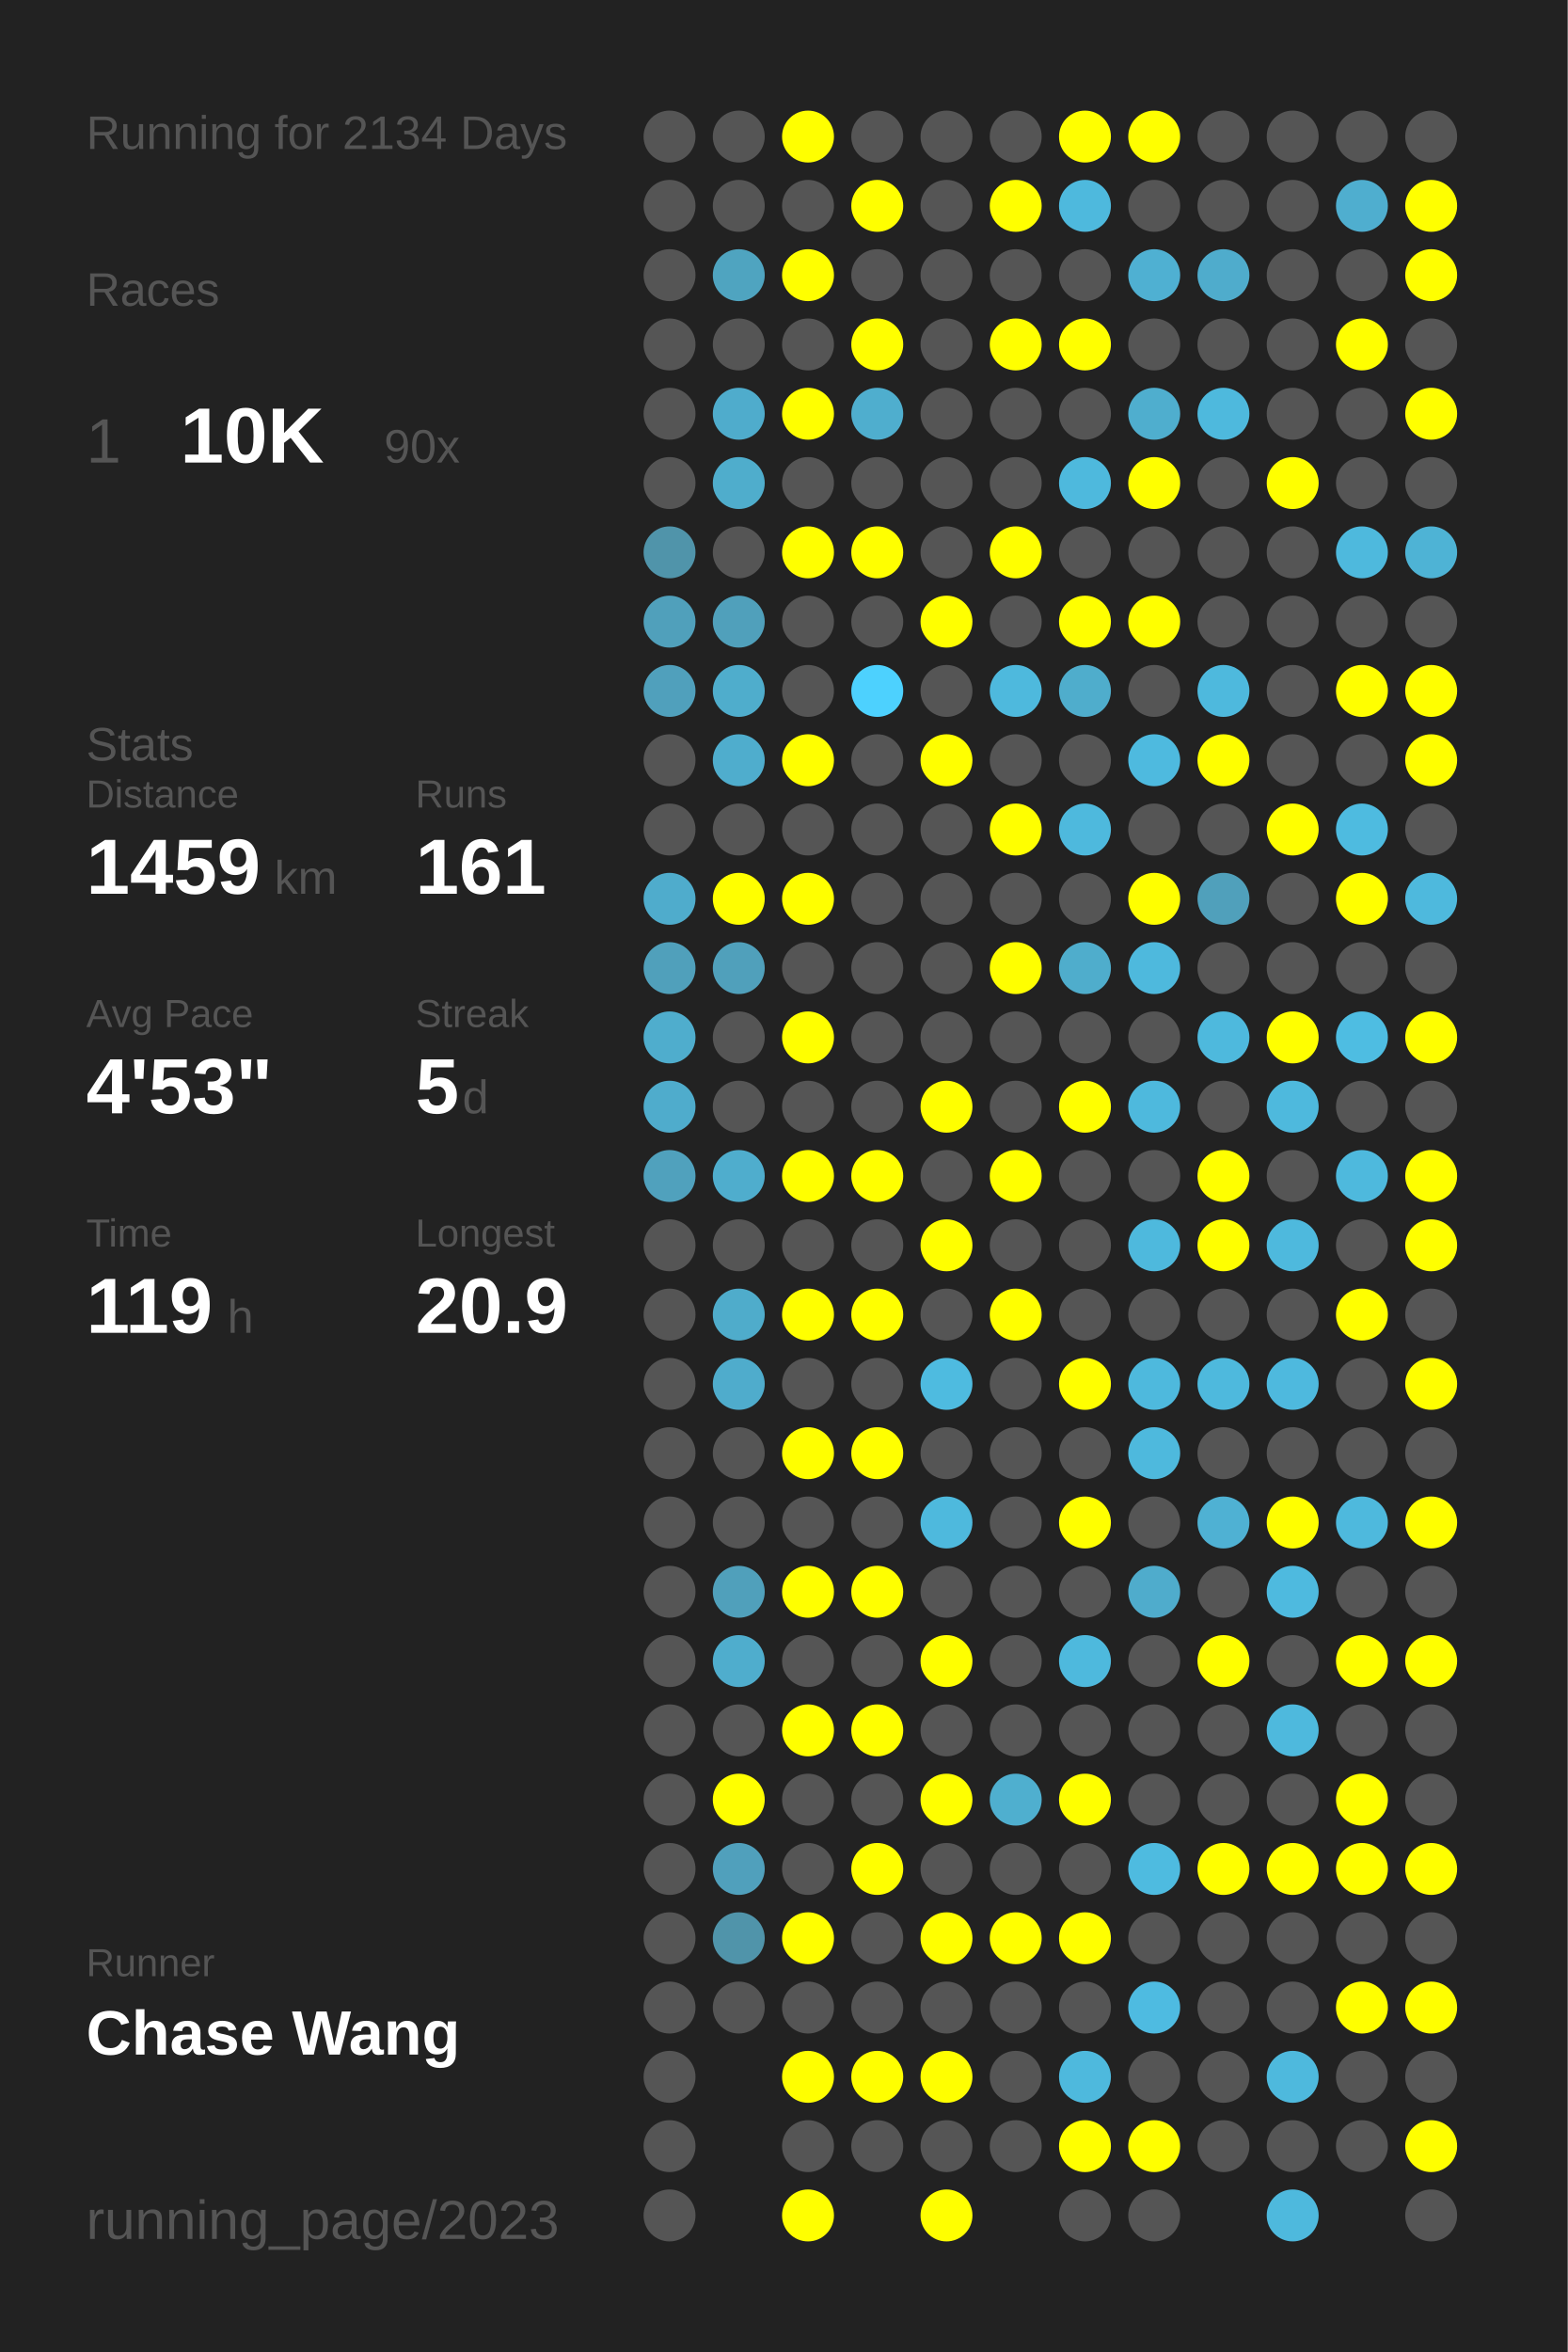
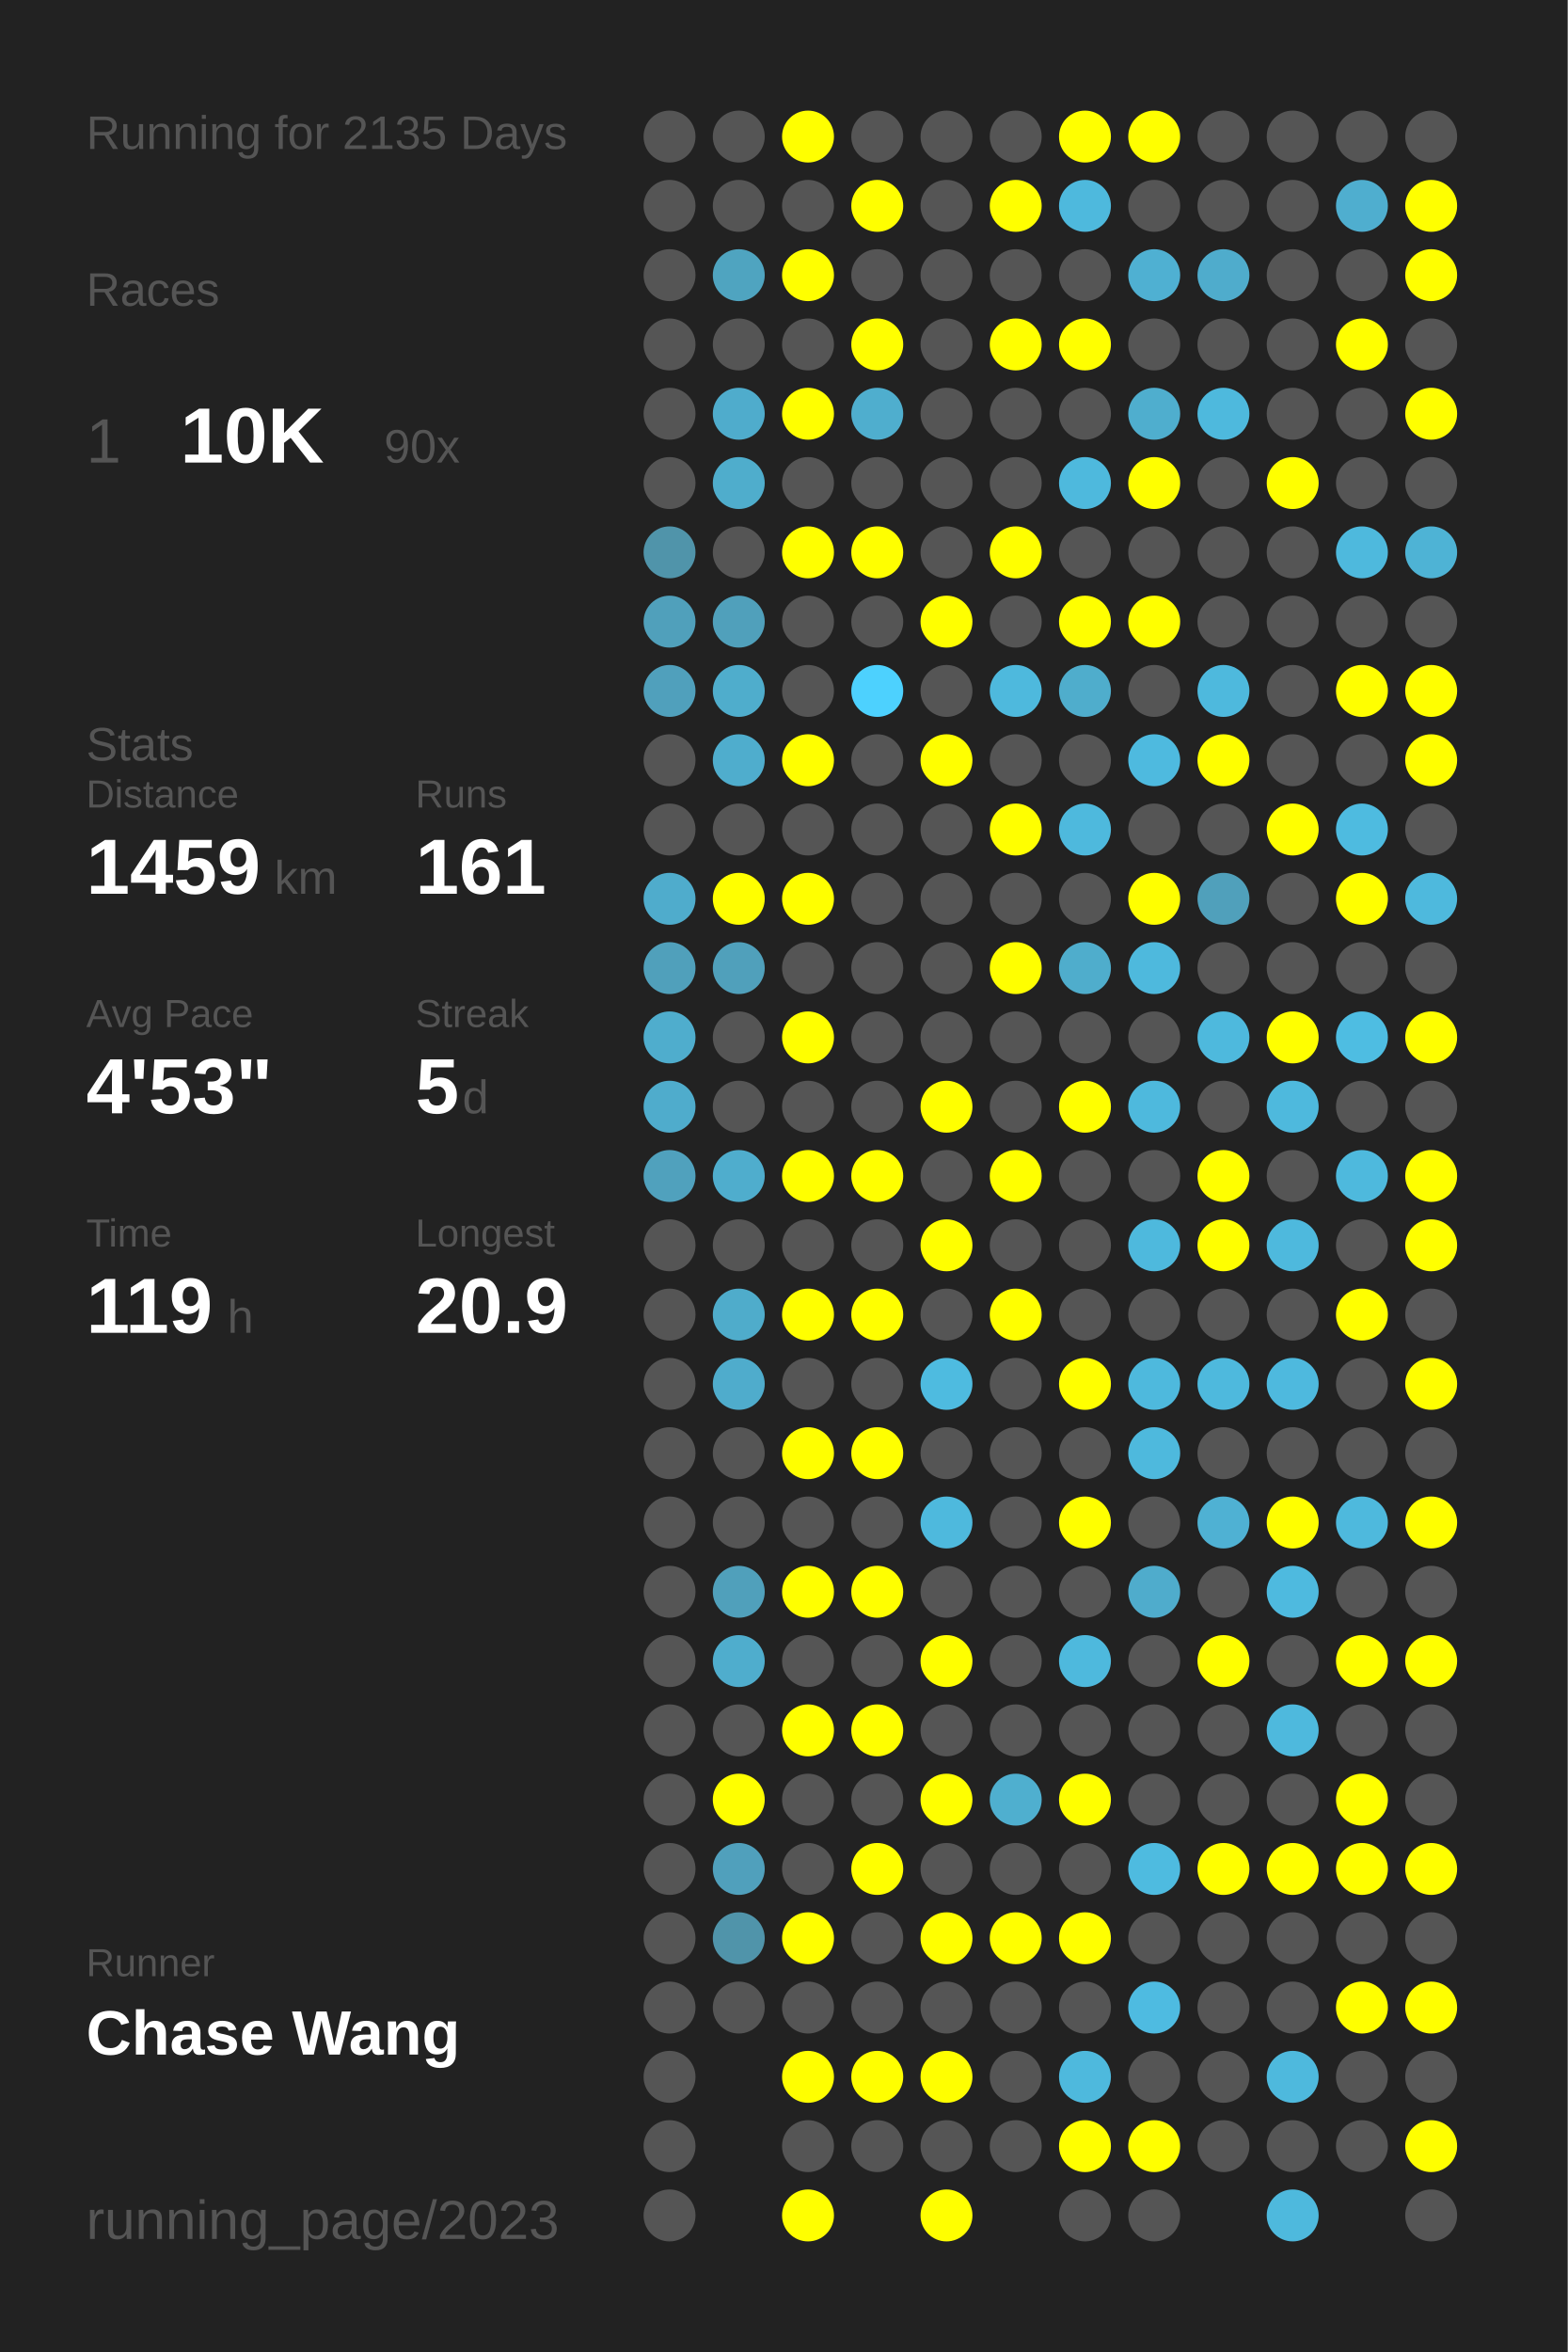
<svg xmlns="http://www.w3.org/2000/svg" baseProfile="full" height="300mm" version="1.1" viewBox="0,0,200,300" width="200mm">
  <defs />
  <rect fill="#222222" height="300" width="200" x="0" y="0" />
-   <text fill="#555555" style="font-size:6px; font-family:Arial;" x="11" y="19">Running for 2134 Days</text>
+   <text fill="#555555" style="font-size:6px; font-family:Arial;" x="11" y="19">Running for 2135 Days</text>
  <text fill="#555555" style="font-size:6px; font-family:Arial;" x="11" y="39">Races</text>
  <text fill="#555555" style="font-size:8px; font-family:Arial;" x="11" y="59">1</text>
  <text fill="#FFFFFF" style="font-size:10px; font-family:Arial; font-weight:bold;" x="23" y="59">10K</text>
  <text fill="#555555" style="font-size:6px; font-family:Arial;" x="49" y="59">90x</text>
  <text fill="#555555" style="font-size:6px; font-family:Arial;" x="11" y="97">Stats</text>
  <text fill="#555555" style="font-size:5px; font-family:Arial;" x="11" y="103">Distance</text>
  <text fill="#FFFFFF" style="font-size:10px; font-family:Arial; font-weight:bold;" x="11" y="114">1459</text>
  <text fill="#555555" style="font-size:6px; font-family:Arial;" x="35" y="114">km</text>
  <text fill="#555555" style="font-size:5px; font-family:Arial;" x="53" y="103">Runs</text>
  <text fill="#FFFFFF" style="font-size:10px; font-family:Arial; font-weight:bold;" x="53" y="114">161</text>
  <text fill="#555555" style="font-size:5px; font-family:Arial;" x="11" y="131">Avg Pace</text>
  <text fill="#FFFFFF" style="font-size:10px; font-family:Arial; font-weight:bold;" x="11" y="142">4'53"</text>
  <text fill="#555555" style="font-size:5px; font-family:Arial;" x="53" y="131">Streak</text>
  <text fill="#FFFFFF" style="font-size:10px; font-family:Arial; font-weight:bold;" x="53" y="142">5</text>
  <text fill="#555555" style="font-size:6px; font-family:Arial;" x="59" y="142">d</text>
  <text fill="#555555" style="font-size:5px; font-family:Arial;" x="11" y="159">Time</text>
  <text fill="#FFFFFF" style="font-size:10px; font-family:Arial; font-weight:bold;" x="11" y="170">119</text>
  <text fill="#555555" style="font-size:6px; font-family:Arial;" x="29" y="170">h</text>
  <text fill="#555555" style="font-size:5px; font-family:Arial;" x="53" y="159">Longest</text>
  <text fill="#FFFFFF" style="font-size:10px; font-family:Arial; font-weight:bold;" x="53" y="170">20.9</text>
  <text fill="#555555" style="font-size:5px; font-family:Arial;" x="11" y="252.065">Runner</text>
  <text fill="#FFFFFF" style="font-size:8px; font-family:Arial; font-weight:bold;" x="11" y="262.065">Chase Wang</text>
  <text fill="#555555" style="font-size:7px; font-family:Arial;" x="11" y="285.581">running_page/2023</text>
  <circle cx="85.417" cy="17.419" fill="#555555" r="3.312" />
  <circle cx="85.417" cy="26.258" fill="#555555" r="3.312" />
  <circle cx="85.417" cy="35.097" fill="#555555" r="3.312" />
  <circle cx="85.417" cy="43.935" fill="#555555" r="3.312" />
  <circle cx="85.417" cy="52.774" fill="#555555" r="3.312" />
  <circle cx="85.417" cy="61.613" fill="#555555" r="3.312" />
  <circle cx="85.417" cy="70.452" fill="#5094aa" r="3.312" />
  <circle cx="85.417" cy="79.29" fill="#50a0bb" r="3.312" />
  <circle cx="85.417" cy="88.129" fill="#50a0bc" r="3.312" />
  <circle cx="85.417" cy="96.968" fill="#555555" r="3.312" />
  <circle cx="85.417" cy="105.806" fill="#555555" r="3.312" />
  <circle cx="85.417" cy="114.645" fill="#4faccc" r="3.312" />
  <circle cx="85.417" cy="123.484" fill="#50a0bb" r="3.312" />
  <circle cx="85.417" cy="132.323" fill="#4fadcd" r="3.312" />
  <circle cx="85.417" cy="141.161" fill="#4faccc" r="3.312" />
  <circle cx="85.417" cy="150" fill="#50a1bd" r="3.312" />
  <circle cx="85.417" cy="158.839" fill="#555555" r="3.312" />
  <circle cx="85.417" cy="167.677" fill="#555555" r="3.312" />
  <circle cx="85.417" cy="176.516" fill="#555555" r="3.312" />
  <circle cx="85.417" cy="185.355" fill="#555555" r="3.312" />
  <circle cx="85.417" cy="194.194" fill="#555555" r="3.312" />
  <circle cx="85.417" cy="203.032" fill="#555555" r="3.312" />
  <circle cx="85.417" cy="211.871" fill="#555555" r="3.312" />
  <circle cx="85.417" cy="220.71" fill="#555555" r="3.312" />
  <circle cx="85.417" cy="229.548" fill="#555555" r="3.312" />
  <circle cx="85.417" cy="238.387" fill="#555555" r="3.312" />
  <circle cx="85.417" cy="247.226" fill="#555555" r="3.312" />
  <circle cx="85.417" cy="256.065" fill="#555555" r="3.312" />
  <circle cx="85.417" cy="264.903" fill="#555555" r="3.312" />
  <circle cx="85.417" cy="273.742" fill="#555555" r="3.312" />
  <circle cx="85.417" cy="282.581" fill="#555555" r="3.312" />
  <circle cx="94.25" cy="17.419" fill="#555555" r="3.312" />
  <circle cx="94.25" cy="26.258" fill="#555555" r="3.312" />
  <circle cx="94.25" cy="35.097" fill="#4fa4c0" r="3.312" />
  <circle cx="94.25" cy="43.935" fill="#555555" r="3.312" />
  <circle cx="94.25" cy="52.774" fill="#4faccc" r="3.312" />
  <circle cx="94.25" cy="61.613" fill="#4fadcc" r="3.312" />
  <circle cx="94.25" cy="70.452" fill="#555555" r="3.312" />
  <circle cx="94.25" cy="79.29" fill="#50a0bb" r="3.312" />
  <circle cx="94.25" cy="88.129" fill="#4fadcc" r="3.312" />
  <circle cx="94.25" cy="96.968" fill="#4fadcd" r="3.312" />
  <circle cx="94.25" cy="105.806" fill="#555555" r="3.312" />
  <circle cx="94.25" cy="114.645" fill="#FFFF00" r="3.312" />
  <circle cx="94.25" cy="123.484" fill="#50a0bb" r="3.312" />
  <circle cx="94.25" cy="132.323" fill="#555555" r="3.312" />
  <circle cx="94.25" cy="141.161" fill="#555555" r="3.312" />
  <circle cx="94.25" cy="150" fill="#4fadcd" r="3.312" />
  <circle cx="94.25" cy="158.839" fill="#555555" r="3.312" />
  <circle cx="94.25" cy="167.677" fill="#4faccb" r="3.312" />
  <circle cx="94.25" cy="176.516" fill="#4faccc" r="3.312" />
  <circle cx="94.25" cy="185.355" fill="#555555" r="3.312" />
  <circle cx="94.25" cy="194.194" fill="#555555" r="3.312" />
  <circle cx="94.25" cy="203.032" fill="#50a0bb" r="3.312" />
  <circle cx="94.25" cy="211.871" fill="#4fadcd" r="3.312" />
  <circle cx="94.25" cy="220.71" fill="#555555" r="3.312" />
  <circle cx="94.25" cy="229.548" fill="#FFFF00" r="3.312" />
  <circle cx="94.25" cy="238.387" fill="#50a0bc" r="3.312" />
  <circle cx="94.25" cy="247.226" fill="#5094aa" r="3.312" />
  <circle cx="94.25" cy="256.065" fill="#555555" r="3.312" />
  <circle cx="103.083" cy="17.419" fill="#FFFF00" r="3.312" />
  <circle cx="103.083" cy="26.258" fill="#555555" r="3.312" />
  <circle cx="103.083" cy="35.097" fill="#FFFF00" r="3.312" />
  <circle cx="103.083" cy="43.935" fill="#555555" r="3.312" />
  <circle cx="103.083" cy="52.774" fill="#FFFF00" r="3.312" />
  <circle cx="103.083" cy="61.613" fill="#555555" r="3.312" />
  <circle cx="103.083" cy="70.452" fill="#FFFF00" r="3.312" />
  <circle cx="103.083" cy="79.29" fill="#555555" r="3.312" />
  <circle cx="103.083" cy="88.129" fill="#555555" r="3.312" />
  <circle cx="103.083" cy="96.968" fill="#FFFF00" r="3.312" />
  <circle cx="103.083" cy="105.806" fill="#555555" r="3.312" />
  <circle cx="103.083" cy="114.645" fill="#FFFF00" r="3.312" />
  <circle cx="103.083" cy="123.484" fill="#555555" r="3.312" />
  <circle cx="103.083" cy="132.323" fill="#FFFF00" r="3.312" />
  <circle cx="103.083" cy="141.161" fill="#555555" r="3.312" />
  <circle cx="103.083" cy="150" fill="#FFFF00" r="3.312" />
  <circle cx="103.083" cy="158.839" fill="#555555" r="3.312" />
  <circle cx="103.083" cy="167.677" fill="#FFFF00" r="3.312" />
  <circle cx="103.083" cy="176.516" fill="#555555" r="3.312" />
  <circle cx="103.083" cy="185.355" fill="#FFFF00" r="3.312" />
  <circle cx="103.083" cy="194.194" fill="#555555" r="3.312" />
  <circle cx="103.083" cy="203.032" fill="#FFFF00" r="3.312" />
  <circle cx="103.083" cy="211.871" fill="#555555" r="3.312" />
  <circle cx="103.083" cy="220.71" fill="#FFFF00" r="3.312" />
  <circle cx="103.083" cy="229.548" fill="#555555" r="3.312" />
  <circle cx="103.083" cy="238.387" fill="#555555" r="3.312" />
  <circle cx="103.083" cy="247.226" fill="#FFFF00" r="3.312" />
  <circle cx="103.083" cy="256.065" fill="#555555" r="3.312" />
  <circle cx="103.083" cy="264.903" fill="#FFFF00" r="3.312" />
  <circle cx="103.083" cy="273.742" fill="#555555" r="3.312" />
  <circle cx="103.083" cy="282.581" fill="#FFFF00" r="3.312" />
  <circle cx="111.917" cy="17.419" fill="#555555" r="3.312" />
  <circle cx="111.917" cy="26.258" fill="#FFFF00" r="3.312" />
  <circle cx="111.917" cy="35.097" fill="#555555" r="3.312" />
  <circle cx="111.917" cy="43.935" fill="#FFFF00" r="3.312" />
  <circle cx="111.917" cy="52.774" fill="#4faece" r="3.312" />
  <circle cx="111.917" cy="61.613" fill="#555555" r="3.312" />
  <circle cx="111.917" cy="70.452" fill="#FFFF00" r="3.312" />
  <circle cx="111.917" cy="79.29" fill="#555555" r="3.312" />
  <circle cx="111.917" cy="88.129" fill="#4dd1fe" r="3.312" />
  <circle cx="111.917" cy="96.968" fill="#555555" r="3.312" />
  <circle cx="111.917" cy="105.806" fill="#555555" r="3.312" />
  <circle cx="111.917" cy="114.645" fill="#555555" r="3.312" />
  <circle cx="111.917" cy="123.484" fill="#555555" r="3.312" />
  <circle cx="111.917" cy="132.323" fill="#555555" r="3.312" />
  <circle cx="111.917" cy="141.161" fill="#555555" r="3.312" />
  <circle cx="111.917" cy="150" fill="#FFFF00" r="3.312" />
  <circle cx="111.917" cy="158.839" fill="#555555" r="3.312" />
  <circle cx="111.917" cy="167.677" fill="#FFFF00" r="3.312" />
  <circle cx="111.917" cy="176.516" fill="#555555" r="3.312" />
  <circle cx="111.917" cy="185.355" fill="#FFFF00" r="3.312" />
  <circle cx="111.917" cy="194.194" fill="#555555" r="3.312" />
  <circle cx="111.917" cy="203.032" fill="#FFFF00" r="3.312" />
  <circle cx="111.917" cy="211.871" fill="#555555" r="3.312" />
  <circle cx="111.917" cy="220.71" fill="#FFFF00" r="3.312" />
  <circle cx="111.917" cy="229.548" fill="#555555" r="3.312" />
  <circle cx="111.917" cy="238.387" fill="#FFFF00" r="3.312" />
  <circle cx="111.917" cy="247.226" fill="#555555" r="3.312" />
  <circle cx="111.917" cy="256.065" fill="#555555" r="3.312" />
  <circle cx="111.917" cy="264.903" fill="#FFFF00" r="3.312" />
  <circle cx="111.917" cy="273.742" fill="#555555" r="3.312" />
  <circle cx="120.75" cy="17.419" fill="#555555" r="3.312" />
  <circle cx="120.75" cy="26.258" fill="#555555" r="3.312" />
  <circle cx="120.75" cy="35.097" fill="#555555" r="3.312" />
  <circle cx="120.75" cy="43.935" fill="#555555" r="3.312" />
  <circle cx="120.75" cy="52.774" fill="#555555" r="3.312" />
  <circle cx="120.75" cy="61.613" fill="#555555" r="3.312" />
  <circle cx="120.75" cy="70.452" fill="#555555" r="3.312" />
  <circle cx="120.75" cy="79.29" fill="#FFFF00" r="3.312" />
  <circle cx="120.75" cy="88.129" fill="#555555" r="3.312" />
  <circle cx="120.75" cy="96.968" fill="#FFFF00" r="3.312" />
  <circle cx="120.75" cy="105.806" fill="#555555" r="3.312" />
  <circle cx="120.75" cy="114.645" fill="#555555" r="3.312" />
  <circle cx="120.75" cy="123.484" fill="#555555" r="3.312" />
  <circle cx="120.75" cy="132.323" fill="#555555" r="3.312" />
  <circle cx="120.75" cy="141.161" fill="#FFFF00" r="3.312" />
  <circle cx="120.75" cy="150" fill="#555555" r="3.312" />
  <circle cx="120.75" cy="158.839" fill="#FFFF00" r="3.312" />
  <circle cx="120.75" cy="167.677" fill="#555555" r="3.312" />
  <circle cx="120.75" cy="176.516" fill="#4ebbe0" r="3.312" />
  <circle cx="120.75" cy="185.355" fill="#555555" r="3.312" />
  <circle cx="120.75" cy="194.194" fill="#4eb9dd" r="3.312" />
  <circle cx="120.75" cy="203.032" fill="#555555" r="3.312" />
  <circle cx="120.75" cy="211.871" fill="#FFFF00" r="3.312" />
  <circle cx="120.75" cy="220.71" fill="#555555" r="3.312" />
  <circle cx="120.75" cy="229.548" fill="#FFFF00" r="3.312" />
  <circle cx="120.75" cy="238.387" fill="#555555" r="3.312" />
  <circle cx="120.75" cy="247.226" fill="#FFFF00" r="3.312" />
  <circle cx="120.75" cy="256.065" fill="#555555" r="3.312" />
  <circle cx="120.75" cy="264.903" fill="#FFFF00" r="3.312" />
  <circle cx="120.75" cy="273.742" fill="#555555" r="3.312" />
  <circle cx="120.75" cy="282.581" fill="#FFFF00" r="3.312" />
  <circle cx="129.583" cy="17.419" fill="#555555" r="3.312" />
  <circle cx="129.583" cy="26.258" fill="#FFFF00" r="3.312" />
  <circle cx="129.583" cy="35.097" fill="#555555" r="3.312" />
  <circle cx="129.583" cy="43.935" fill="#FFFF00" r="3.312" />
  <circle cx="129.583" cy="52.774" fill="#555555" r="3.312" />
  <circle cx="129.583" cy="61.613" fill="#555555" r="3.312" />
  <circle cx="129.583" cy="70.452" fill="#FFFF00" r="3.312" />
  <circle cx="129.583" cy="79.29" fill="#555555" r="3.312" />
  <circle cx="129.583" cy="88.129" fill="#4eb9dd" r="3.312" />
  <circle cx="129.583" cy="96.968" fill="#555555" r="3.312" />
  <circle cx="129.583" cy="105.806" fill="#FFFF00" r="3.312" />
  <circle cx="129.583" cy="114.645" fill="#555555" r="3.312" />
  <circle cx="129.583" cy="123.484" fill="#FFFF00" r="3.312" />
  <circle cx="129.583" cy="132.323" fill="#555555" r="3.312" />
  <circle cx="129.583" cy="141.161" fill="#555555" r="3.312" />
  <circle cx="129.583" cy="150" fill="#FFFF00" r="3.312" />
  <circle cx="129.583" cy="158.839" fill="#555555" r="3.312" />
  <circle cx="129.583" cy="167.677" fill="#FFFF00" r="3.312" />
  <circle cx="129.583" cy="176.516" fill="#555555" r="3.312" />
  <circle cx="129.583" cy="185.355" fill="#555555" r="3.312" />
  <circle cx="129.583" cy="194.194" fill="#555555" r="3.312" />
  <circle cx="129.583" cy="203.032" fill="#555555" r="3.312" />
  <circle cx="129.583" cy="211.871" fill="#555555" r="3.312" />
  <circle cx="129.583" cy="220.71" fill="#555555" r="3.312" />
  <circle cx="129.583" cy="229.548" fill="#4fafcf" r="3.312" />
  <circle cx="129.583" cy="238.387" fill="#555555" r="3.312" />
  <circle cx="129.583" cy="247.226" fill="#FFFF00" r="3.312" />
  <circle cx="129.583" cy="256.065" fill="#555555" r="3.312" />
  <circle cx="129.583" cy="264.903" fill="#555555" r="3.312" />
  <circle cx="129.583" cy="273.742" fill="#555555" r="3.312" />
  <circle cx="138.417" cy="17.419" fill="#FFFF00" r="3.312" />
  <circle cx="138.417" cy="26.258" fill="#4eb9dd" r="3.312" />
  <circle cx="138.417" cy="35.097" fill="#555555" r="3.312" />
  <circle cx="138.417" cy="43.935" fill="#FFFF00" r="3.312" />
  <circle cx="138.417" cy="52.774" fill="#555555" r="3.312" />
  <circle cx="138.417" cy="61.613" fill="#4eb9dd" r="3.312" />
  <circle cx="138.417" cy="70.452" fill="#555555" r="3.312" />
  <circle cx="138.417" cy="79.29" fill="#FFFF00" r="3.312" />
  <circle cx="138.417" cy="88.129" fill="#4fadcc" r="3.312" />
  <circle cx="138.417" cy="96.968" fill="#555555" r="3.312" />
  <circle cx="138.417" cy="105.806" fill="#4eb9dd" r="3.312" />
  <circle cx="138.417" cy="114.645" fill="#555555" r="3.312" />
  <circle cx="138.417" cy="123.484" fill="#4fadcc" r="3.312" />
  <circle cx="138.417" cy="132.323" fill="#555555" r="3.312" />
  <circle cx="138.417" cy="141.161" fill="#FFFF00" r="3.312" />
  <circle cx="138.417" cy="150" fill="#555555" r="3.312" />
  <circle cx="138.417" cy="158.839" fill="#555555" r="3.312" />
  <circle cx="138.417" cy="167.677" fill="#555555" r="3.312" />
  <circle cx="138.417" cy="176.516" fill="#FFFF00" r="3.312" />
  <circle cx="138.417" cy="185.355" fill="#555555" r="3.312" />
  <circle cx="138.417" cy="194.194" fill="#FFFF00" r="3.312" />
  <circle cx="138.417" cy="203.032" fill="#555555" r="3.312" />
  <circle cx="138.417" cy="211.871" fill="#4eb9dd" r="3.312" />
  <circle cx="138.417" cy="220.71" fill="#555555" r="3.312" />
  <circle cx="138.417" cy="229.548" fill="#FFFF00" r="3.312" />
  <circle cx="138.417" cy="238.387" fill="#555555" r="3.312" />
  <circle cx="138.417" cy="247.226" fill="#FFFF00" r="3.312" />
  <circle cx="138.417" cy="256.065" fill="#555555" r="3.312" />
  <circle cx="138.417" cy="264.903" fill="#4eb9dd" r="3.312" />
  <circle cx="138.417" cy="273.742" fill="#FFFF00" r="3.312" />
  <circle cx="138.417" cy="282.581" fill="#555555" r="3.312" />
  <circle cx="147.25" cy="17.419" fill="#FFFF00" r="3.312" />
  <circle cx="147.25" cy="26.258" fill="#555555" r="3.312" />
  <circle cx="147.25" cy="35.097" fill="#4fb0d2" r="3.312" />
  <circle cx="147.25" cy="43.935" fill="#555555" r="3.312" />
  <circle cx="147.25" cy="52.774" fill="#4faece" r="3.312" />
  <circle cx="147.25" cy="61.613" fill="#FFFF00" r="3.312" />
  <circle cx="147.25" cy="70.452" fill="#555555" r="3.312" />
  <circle cx="147.25" cy="79.29" fill="#FFFF00" r="3.312" />
  <circle cx="147.25" cy="88.129" fill="#555555" r="3.312" />
  <circle cx="147.25" cy="96.968" fill="#4ebadf" r="3.312" />
  <circle cx="147.25" cy="105.806" fill="#555555" r="3.312" />
  <circle cx="147.25" cy="114.645" fill="#FFFF00" r="3.312" />
  <circle cx="147.25" cy="123.484" fill="#4eb9dd" r="3.312" />
  <circle cx="147.25" cy="132.323" fill="#555555" r="3.312" />
  <circle cx="147.25" cy="141.161" fill="#4eb9dd" r="3.312" />
  <circle cx="147.25" cy="150" fill="#555555" r="3.312" />
  <circle cx="147.25" cy="158.839" fill="#4eb9dd" r="3.312" />
  <circle cx="147.25" cy="167.677" fill="#555555" r="3.312" />
  <circle cx="147.25" cy="176.516" fill="#4eb9dd" r="3.312" />
  <circle cx="147.25" cy="185.355" fill="#4eb9dd" r="3.312" />
  <circle cx="147.25" cy="194.194" fill="#555555" r="3.312" />
  <circle cx="147.25" cy="203.032" fill="#4faccc" r="3.312" />
  <circle cx="147.25" cy="211.871" fill="#555555" r="3.312" />
  <circle cx="147.25" cy="220.71" fill="#555555" r="3.312" />
  <circle cx="147.25" cy="229.548" fill="#555555" r="3.312" />
  <circle cx="147.25" cy="238.387" fill="#4ebbe0" r="3.312" />
  <circle cx="147.25" cy="247.226" fill="#555555" r="3.312" />
  <circle cx="147.25" cy="256.065" fill="#4ebbe1" r="3.312" />
  <circle cx="147.25" cy="264.903" fill="#555555" r="3.312" />
  <circle cx="147.25" cy="273.742" fill="#FFFF00" r="3.312" />
  <circle cx="147.25" cy="282.581" fill="#555555" r="3.312" />
  <circle cx="156.083" cy="17.419" fill="#555555" r="3.312" />
  <circle cx="156.083" cy="26.258" fill="#555555" r="3.312" />
  <circle cx="156.083" cy="35.097" fill="#4faccc" r="3.312" />
  <circle cx="156.083" cy="43.935" fill="#555555" r="3.312" />
  <circle cx="156.083" cy="52.774" fill="#4eb9dd" r="3.312" />
  <circle cx="156.083" cy="61.613" fill="#555555" r="3.312" />
  <circle cx="156.083" cy="70.452" fill="#555555" r="3.312" />
  <circle cx="156.083" cy="79.29" fill="#555555" r="3.312" />
  <circle cx="156.083" cy="88.129" fill="#4eb9dd" r="3.312" />
  <circle cx="156.083" cy="96.968" fill="#FFFF00" r="3.312" />
  <circle cx="156.083" cy="105.806" fill="#555555" r="3.312" />
  <circle cx="156.083" cy="114.645" fill="#50a0bb" r="3.312" />
  <circle cx="156.083" cy="123.484" fill="#555555" r="3.312" />
  <circle cx="156.083" cy="132.323" fill="#4eb9dd" r="3.312" />
  <circle cx="156.083" cy="141.161" fill="#555555" r="3.312" />
  <circle cx="156.083" cy="150" fill="#FFFF00" r="3.312" />
  <circle cx="156.083" cy="158.839" fill="#FFFF00" r="3.312" />
  <circle cx="156.083" cy="167.677" fill="#555555" r="3.312" />
  <circle cx="156.083" cy="176.516" fill="#4eb9dd" r="3.312" />
  <circle cx="156.083" cy="185.355" fill="#555555" r="3.312" />
  <circle cx="156.083" cy="194.194" fill="#4fb1d3" r="3.312" />
  <circle cx="156.083" cy="203.032" fill="#555555" r="3.312" />
  <circle cx="156.083" cy="211.871" fill="#FFFF00" r="3.312" />
  <circle cx="156.083" cy="220.71" fill="#555555" r="3.312" />
  <circle cx="156.083" cy="229.548" fill="#555555" r="3.312" />
  <circle cx="156.083" cy="238.387" fill="#FFFF00" r="3.312" />
  <circle cx="156.083" cy="247.226" fill="#555555" r="3.312" />
  <circle cx="156.083" cy="256.065" fill="#555555" r="3.312" />
  <circle cx="156.083" cy="264.903" fill="#555555" r="3.312" />
  <circle cx="156.083" cy="273.742" fill="#555555" r="3.312" />
  <circle cx="164.917" cy="17.419" fill="#555555" r="3.312" />
  <circle cx="164.917" cy="26.258" fill="#555555" r="3.312" />
  <circle cx="164.917" cy="35.097" fill="#555555" r="3.312" />
  <circle cx="164.917" cy="43.935" fill="#555555" r="3.312" />
  <circle cx="164.917" cy="52.774" fill="#555555" r="3.312" />
  <circle cx="164.917" cy="61.613" fill="#FFFF00" r="3.312" />
  <circle cx="164.917" cy="70.452" fill="#555555" r="3.312" />
  <circle cx="164.917" cy="79.29" fill="#555555" r="3.312" />
  <circle cx="164.917" cy="88.129" fill="#555555" r="3.312" />
  <circle cx="164.917" cy="96.968" fill="#555555" r="3.312" />
  <circle cx="164.917" cy="105.806" fill="#FFFF00" r="3.312" />
  <circle cx="164.917" cy="114.645" fill="#555555" r="3.312" />
  <circle cx="164.917" cy="123.484" fill="#555555" r="3.312" />
  <circle cx="164.917" cy="132.323" fill="#FFFF00" r="3.312" />
  <circle cx="164.917" cy="141.161" fill="#4eb9dd" r="3.312" />
  <circle cx="164.917" cy="150" fill="#555555" r="3.312" />
  <circle cx="164.917" cy="158.839" fill="#4eb9dd" r="3.312" />
  <circle cx="164.917" cy="167.677" fill="#555555" r="3.312" />
  <circle cx="164.917" cy="176.516" fill="#4eb9de" r="3.312" />
  <circle cx="164.917" cy="185.355" fill="#555555" r="3.312" />
  <circle cx="164.917" cy="194.194" fill="#FFFF00" r="3.312" />
  <circle cx="164.917" cy="203.032" fill="#4ebadf" r="3.312" />
  <circle cx="164.917" cy="211.871" fill="#555555" r="3.312" />
  <circle cx="164.917" cy="220.71" fill="#4eb9dd" r="3.312" />
  <circle cx="164.917" cy="229.548" fill="#555555" r="3.312" />
  <circle cx="164.917" cy="238.387" fill="#FFFF00" r="3.312" />
  <circle cx="164.917" cy="247.226" fill="#555555" r="3.312" />
  <circle cx="164.917" cy="256.065" fill="#555555" r="3.312" />
  <circle cx="164.917" cy="264.903" fill="#4eb9dd" r="3.312" />
  <circle cx="164.917" cy="273.742" fill="#555555" r="3.312" />
  <circle cx="164.917" cy="282.581" fill="#4eb9dd" r="3.312" />
  <circle cx="173.75" cy="17.419" fill="#555555" r="3.312" />
  <circle cx="173.75" cy="26.258" fill="#4faecf" r="3.312" />
  <circle cx="173.75" cy="35.097" fill="#555555" r="3.312" />
  <circle cx="173.75" cy="43.935" fill="#FFFF00" r="3.312" />
  <circle cx="173.75" cy="52.774" fill="#555555" r="3.312" />
  <circle cx="173.75" cy="61.613" fill="#555555" r="3.312" />
  <circle cx="173.75" cy="70.452" fill="#4eb9dd" r="3.312" />
  <circle cx="173.75" cy="79.29" fill="#555555" r="3.312" />
  <circle cx="173.75" cy="88.129" fill="#FFFF00" r="3.312" />
  <circle cx="173.75" cy="96.968" fill="#555555" r="3.312" />
  <circle cx="173.75" cy="105.806" fill="#4ebbe0" r="3.312" />
  <circle cx="173.75" cy="114.645" fill="#FFFF00" r="3.312" />
  <circle cx="173.75" cy="123.484" fill="#555555" r="3.312" />
  <circle cx="173.75" cy="132.323" fill="#4ebde2" r="3.312" />
  <circle cx="173.75" cy="141.161" fill="#555555" r="3.312" />
  <circle cx="173.75" cy="150" fill="#4eb9dd" r="3.312" />
  <circle cx="173.75" cy="158.839" fill="#555555" r="3.312" />
  <circle cx="173.75" cy="167.677" fill="#FFFF00" r="3.312" />
  <circle cx="173.75" cy="176.516" fill="#555555" r="3.312" />
  <circle cx="173.75" cy="185.355" fill="#555555" r="3.312" />
  <circle cx="173.75" cy="194.194" fill="#4eb9dd" r="3.312" />
  <circle cx="173.75" cy="203.032" fill="#555555" r="3.312" />
  <circle cx="173.75" cy="211.871" fill="#FFFF00" r="3.312" />
  <circle cx="173.75" cy="220.71" fill="#555555" r="3.312" />
  <circle cx="173.75" cy="229.548" fill="#FFFF00" r="3.312" />
  <circle cx="173.75" cy="238.387" fill="#FFFF00" r="3.312" />
  <circle cx="173.75" cy="247.226" fill="#555555" r="3.312" />
  <circle cx="173.75" cy="256.065" fill="#FFFF00" r="3.312" />
  <circle cx="173.75" cy="264.903" fill="#555555" r="3.312" />
  <circle cx="173.75" cy="273.742" fill="#555555" r="3.312" />
  <circle cx="182.583" cy="17.419" fill="#555555" r="3.312" />
  <circle cx="182.583" cy="26.258" fill="#FFFF00" r="3.312" />
  <circle cx="182.583" cy="35.097" fill="#FFFF00" r="3.312" />
  <circle cx="182.583" cy="43.935" fill="#555555" r="3.312" />
  <circle cx="182.583" cy="52.774" fill="#FFFF00" r="3.312" />
  <circle cx="182.583" cy="61.613" fill="#555555" r="3.312" />
  <circle cx="182.583" cy="70.452" fill="#4eb3d5" r="3.312" />
  <circle cx="182.583" cy="79.29" fill="#555555" r="3.312" />
  <circle cx="182.583" cy="88.129" fill="#FFFF00" r="3.312" />
  <circle cx="182.583" cy="96.968" fill="#FFFF00" r="3.312" />
  <circle cx="182.583" cy="105.806" fill="#555555" r="3.312" />
  <circle cx="182.583" cy="114.645" fill="#4eb9dd" r="3.312" />
  <circle cx="182.583" cy="123.484" fill="#555555" r="3.312" />
  <circle cx="182.583" cy="132.323" fill="#FFFF00" r="3.312" />
  <circle cx="182.583" cy="141.161" fill="#555555" r="3.312" />
  <circle cx="182.583" cy="150" fill="#FFFF00" r="3.312" />
  <circle cx="182.583" cy="158.839" fill="#FFFF00" r="3.312" />
  <circle cx="182.583" cy="167.677" fill="#555555" r="3.312" />
  <circle cx="182.583" cy="176.516" fill="#FFFF00" r="3.312" />
  <circle cx="182.583" cy="185.355" fill="#555555" r="3.312" />
  <circle cx="182.583" cy="194.194" fill="#FFFF00" r="3.312" />
  <circle cx="182.583" cy="203.032" fill="#555555" r="3.312" />
  <circle cx="182.583" cy="211.871" fill="#FFFF00" r="3.312" />
  <circle cx="182.583" cy="220.71" fill="#555555" r="3.312" />
  <circle cx="182.583" cy="229.548" fill="#555555" r="3.312" />
  <circle cx="182.583" cy="238.387" fill="#FFFF00" r="3.312" />
  <circle cx="182.583" cy="247.226" fill="#555555" r="3.312" />
  <circle cx="182.583" cy="256.065" fill="#FFFF00" r="3.312" />
  <circle cx="182.583" cy="264.903" fill="#555555" r="3.312" />
  <circle cx="182.583" cy="273.742" fill="#FFFF00" r="3.312" />
  <circle cx="182.583" cy="282.581" fill="#555555" r="3.312" />
</svg>
